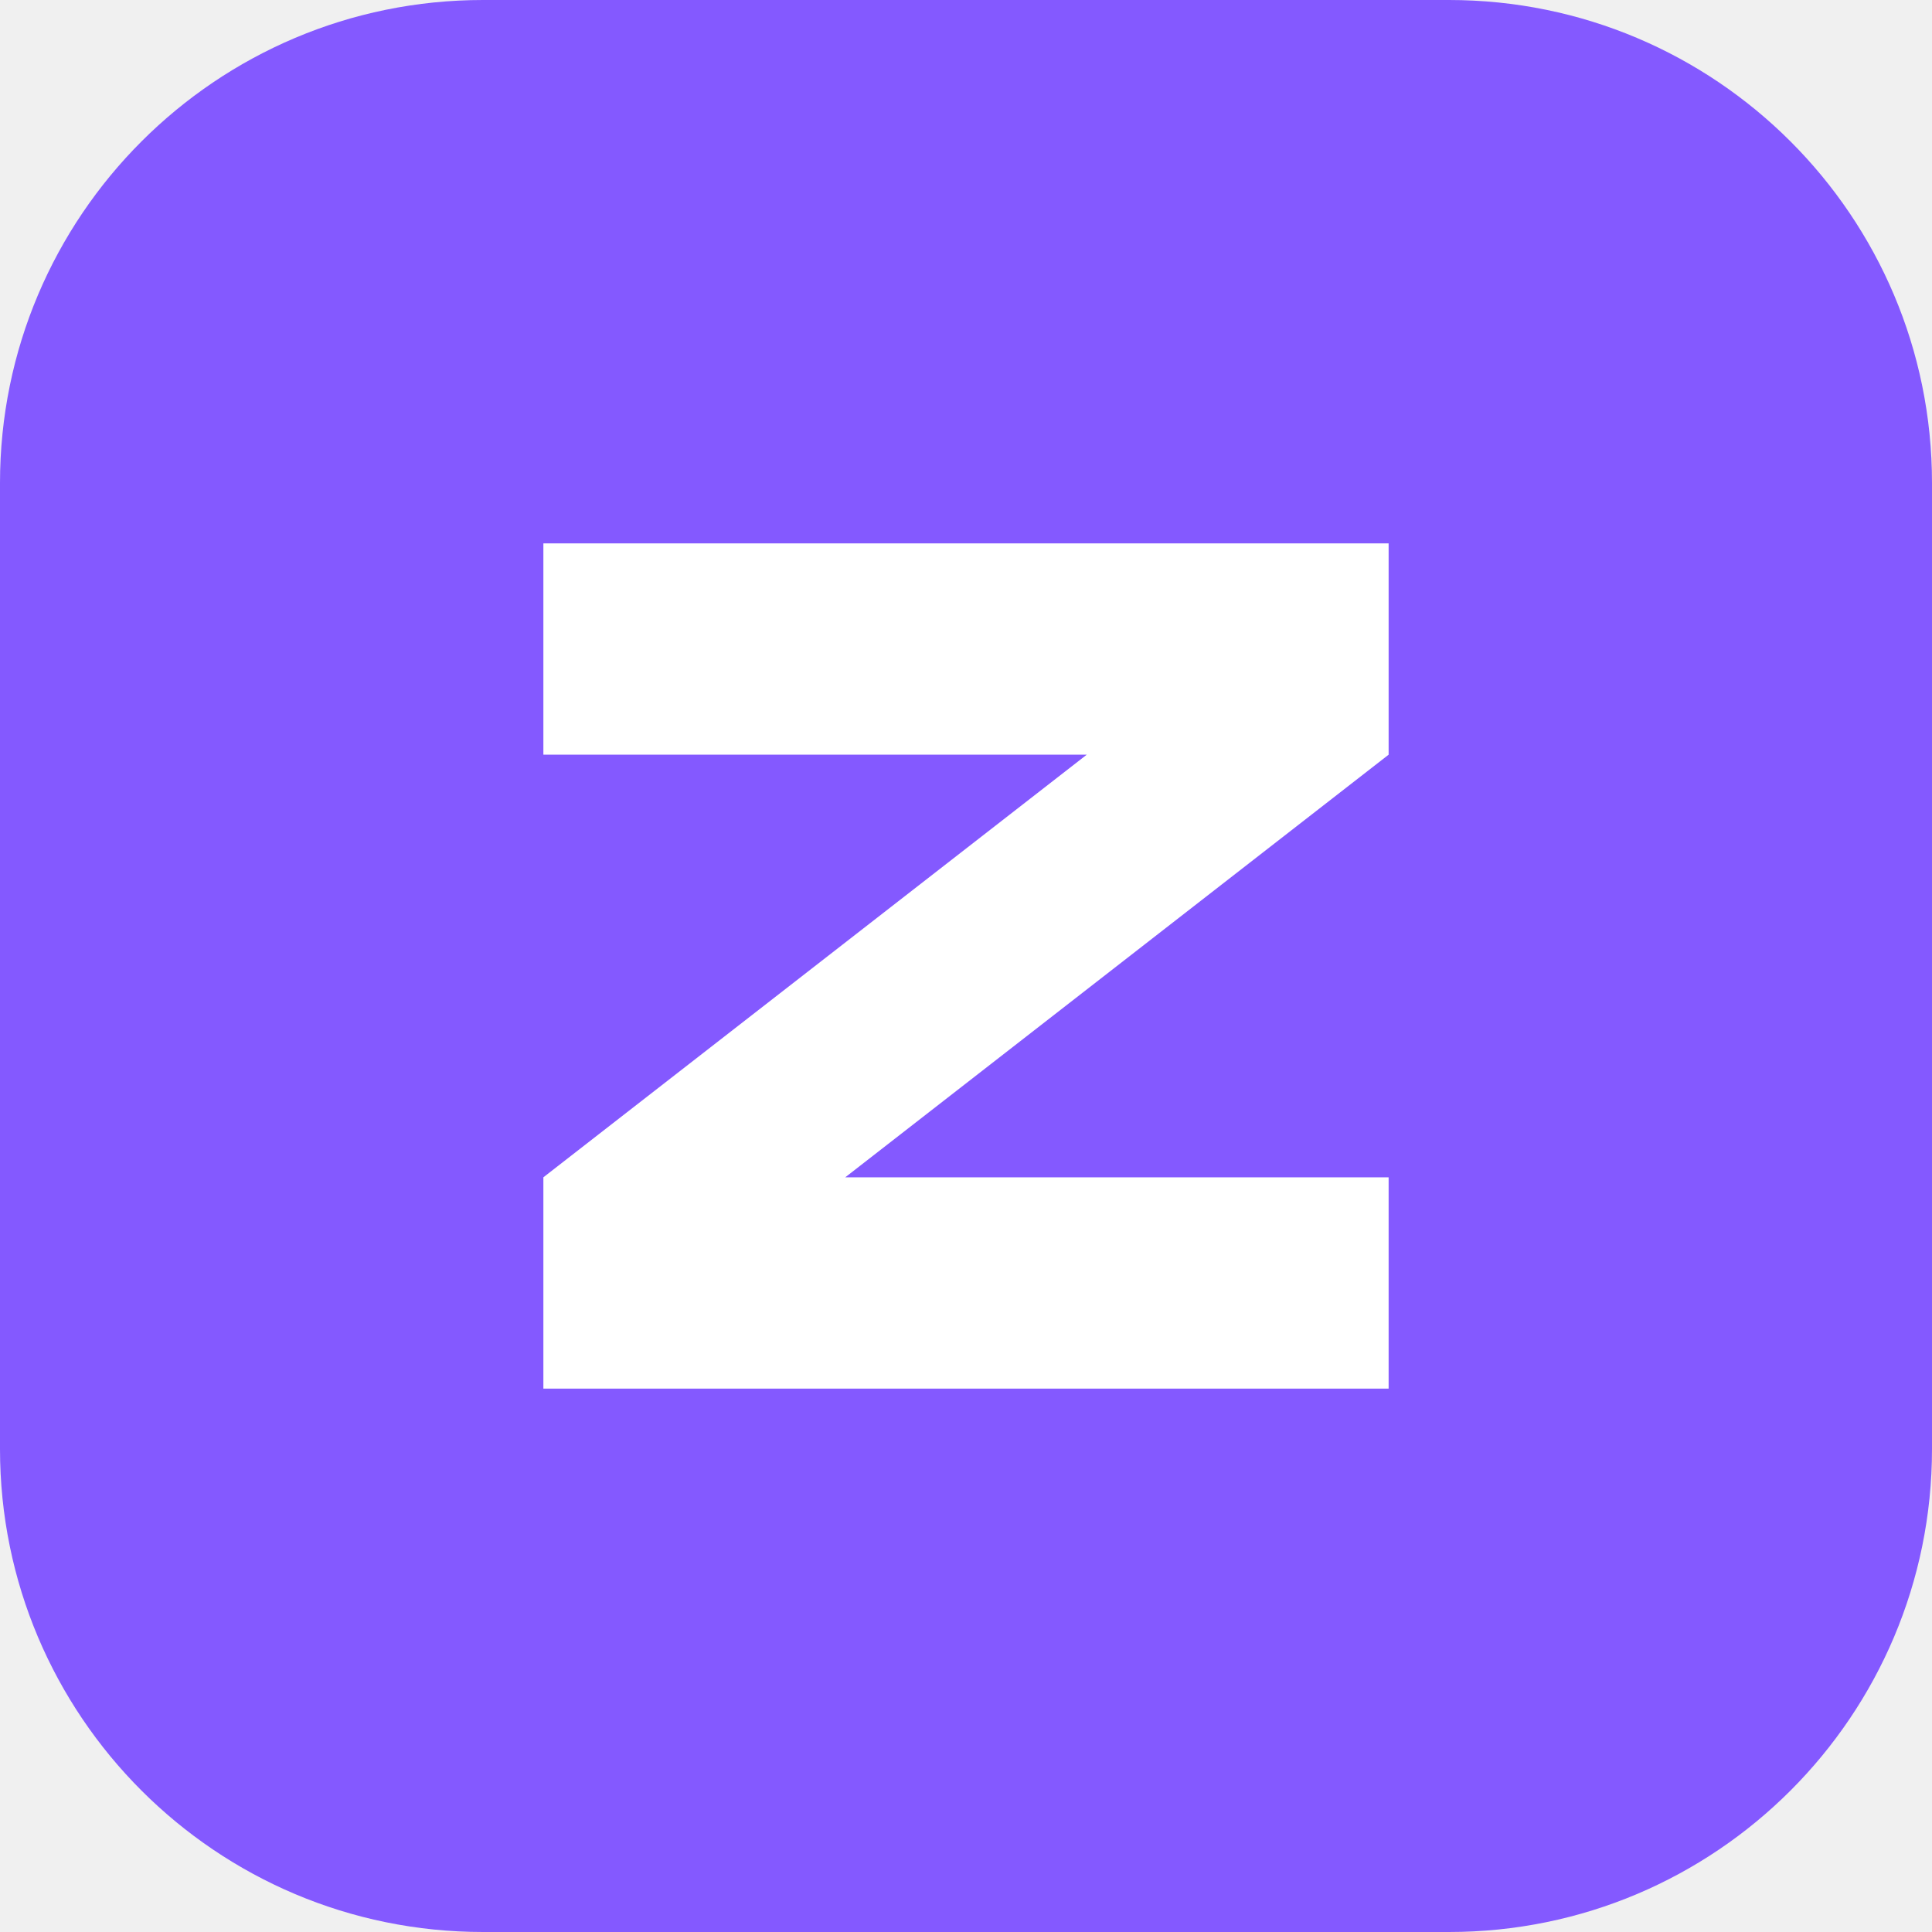
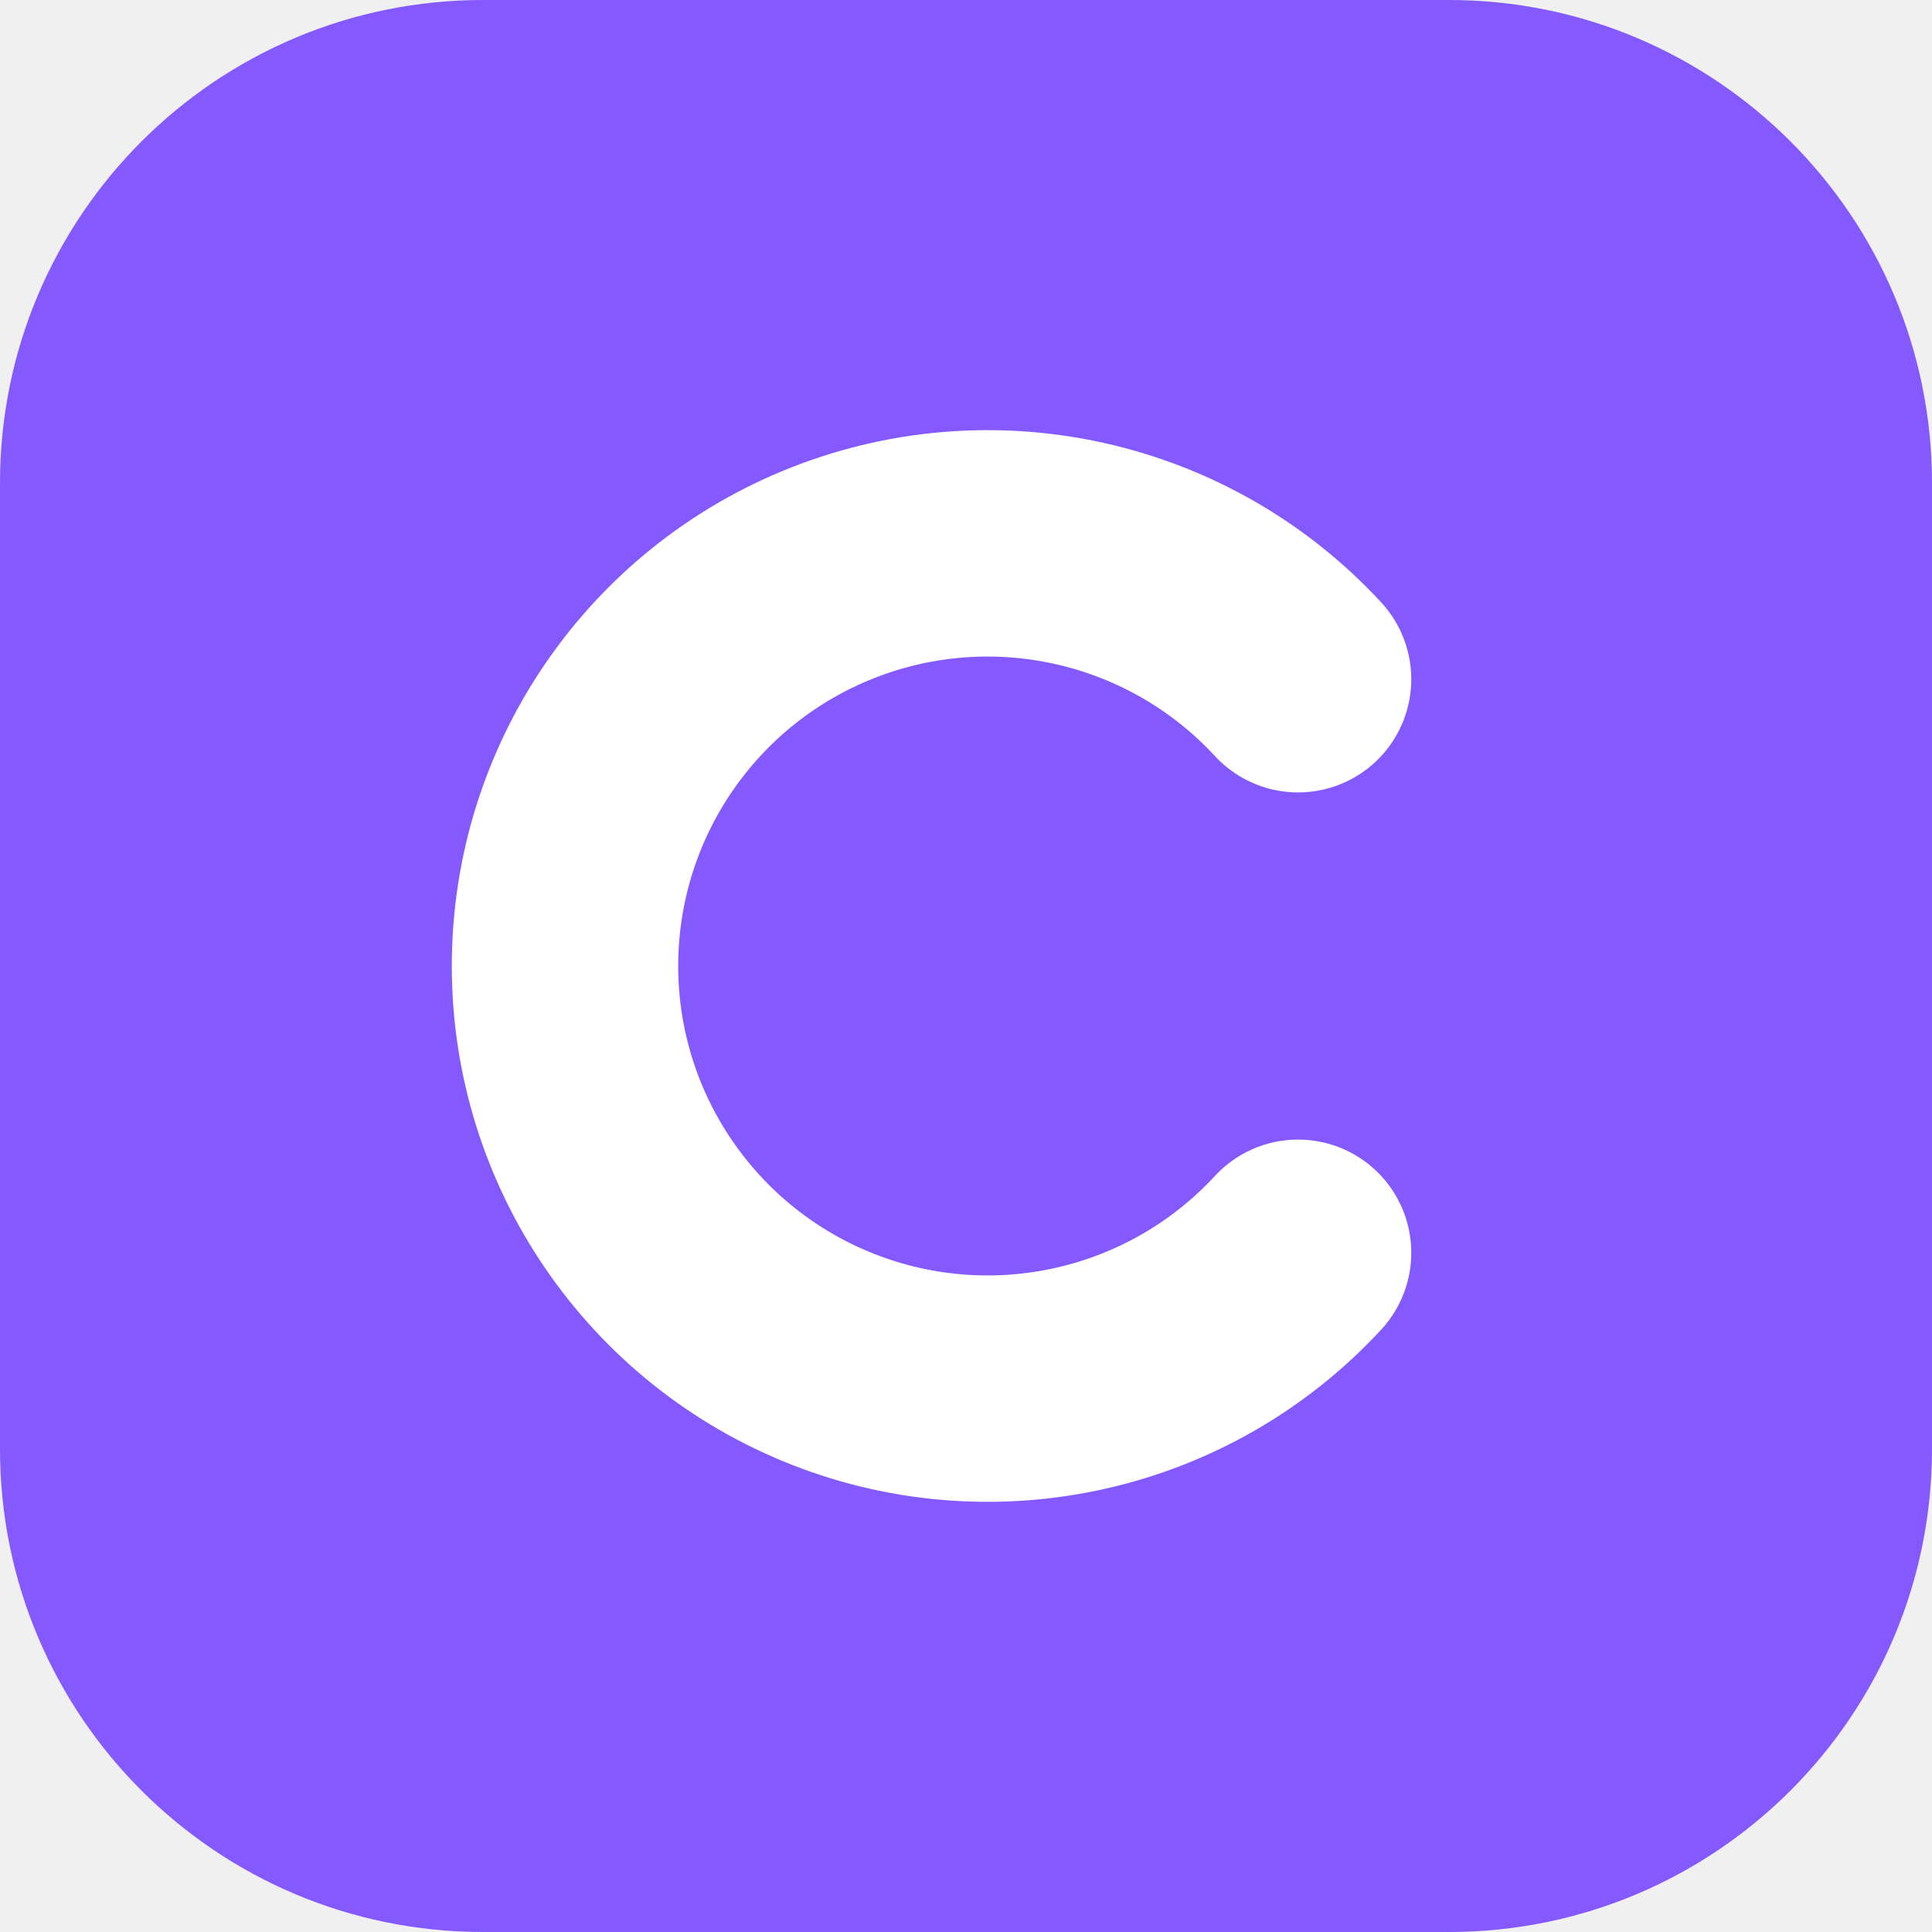
<svg xmlns="http://www.w3.org/2000/svg" viewBox="0 0 64 64">
  <rect width="64" height="64" rx="16" fill="#8459ff" />
-   <path d="M18 18h28v7L28 39h18v7H18v-7l18-14H18z" fill="#fff" />
+   <path d="M43 22.5a14 14 0 1 0 0 19" fill="none" stroke="#fff" stroke-width="7.5" stroke-linecap="round" />
</svg>
